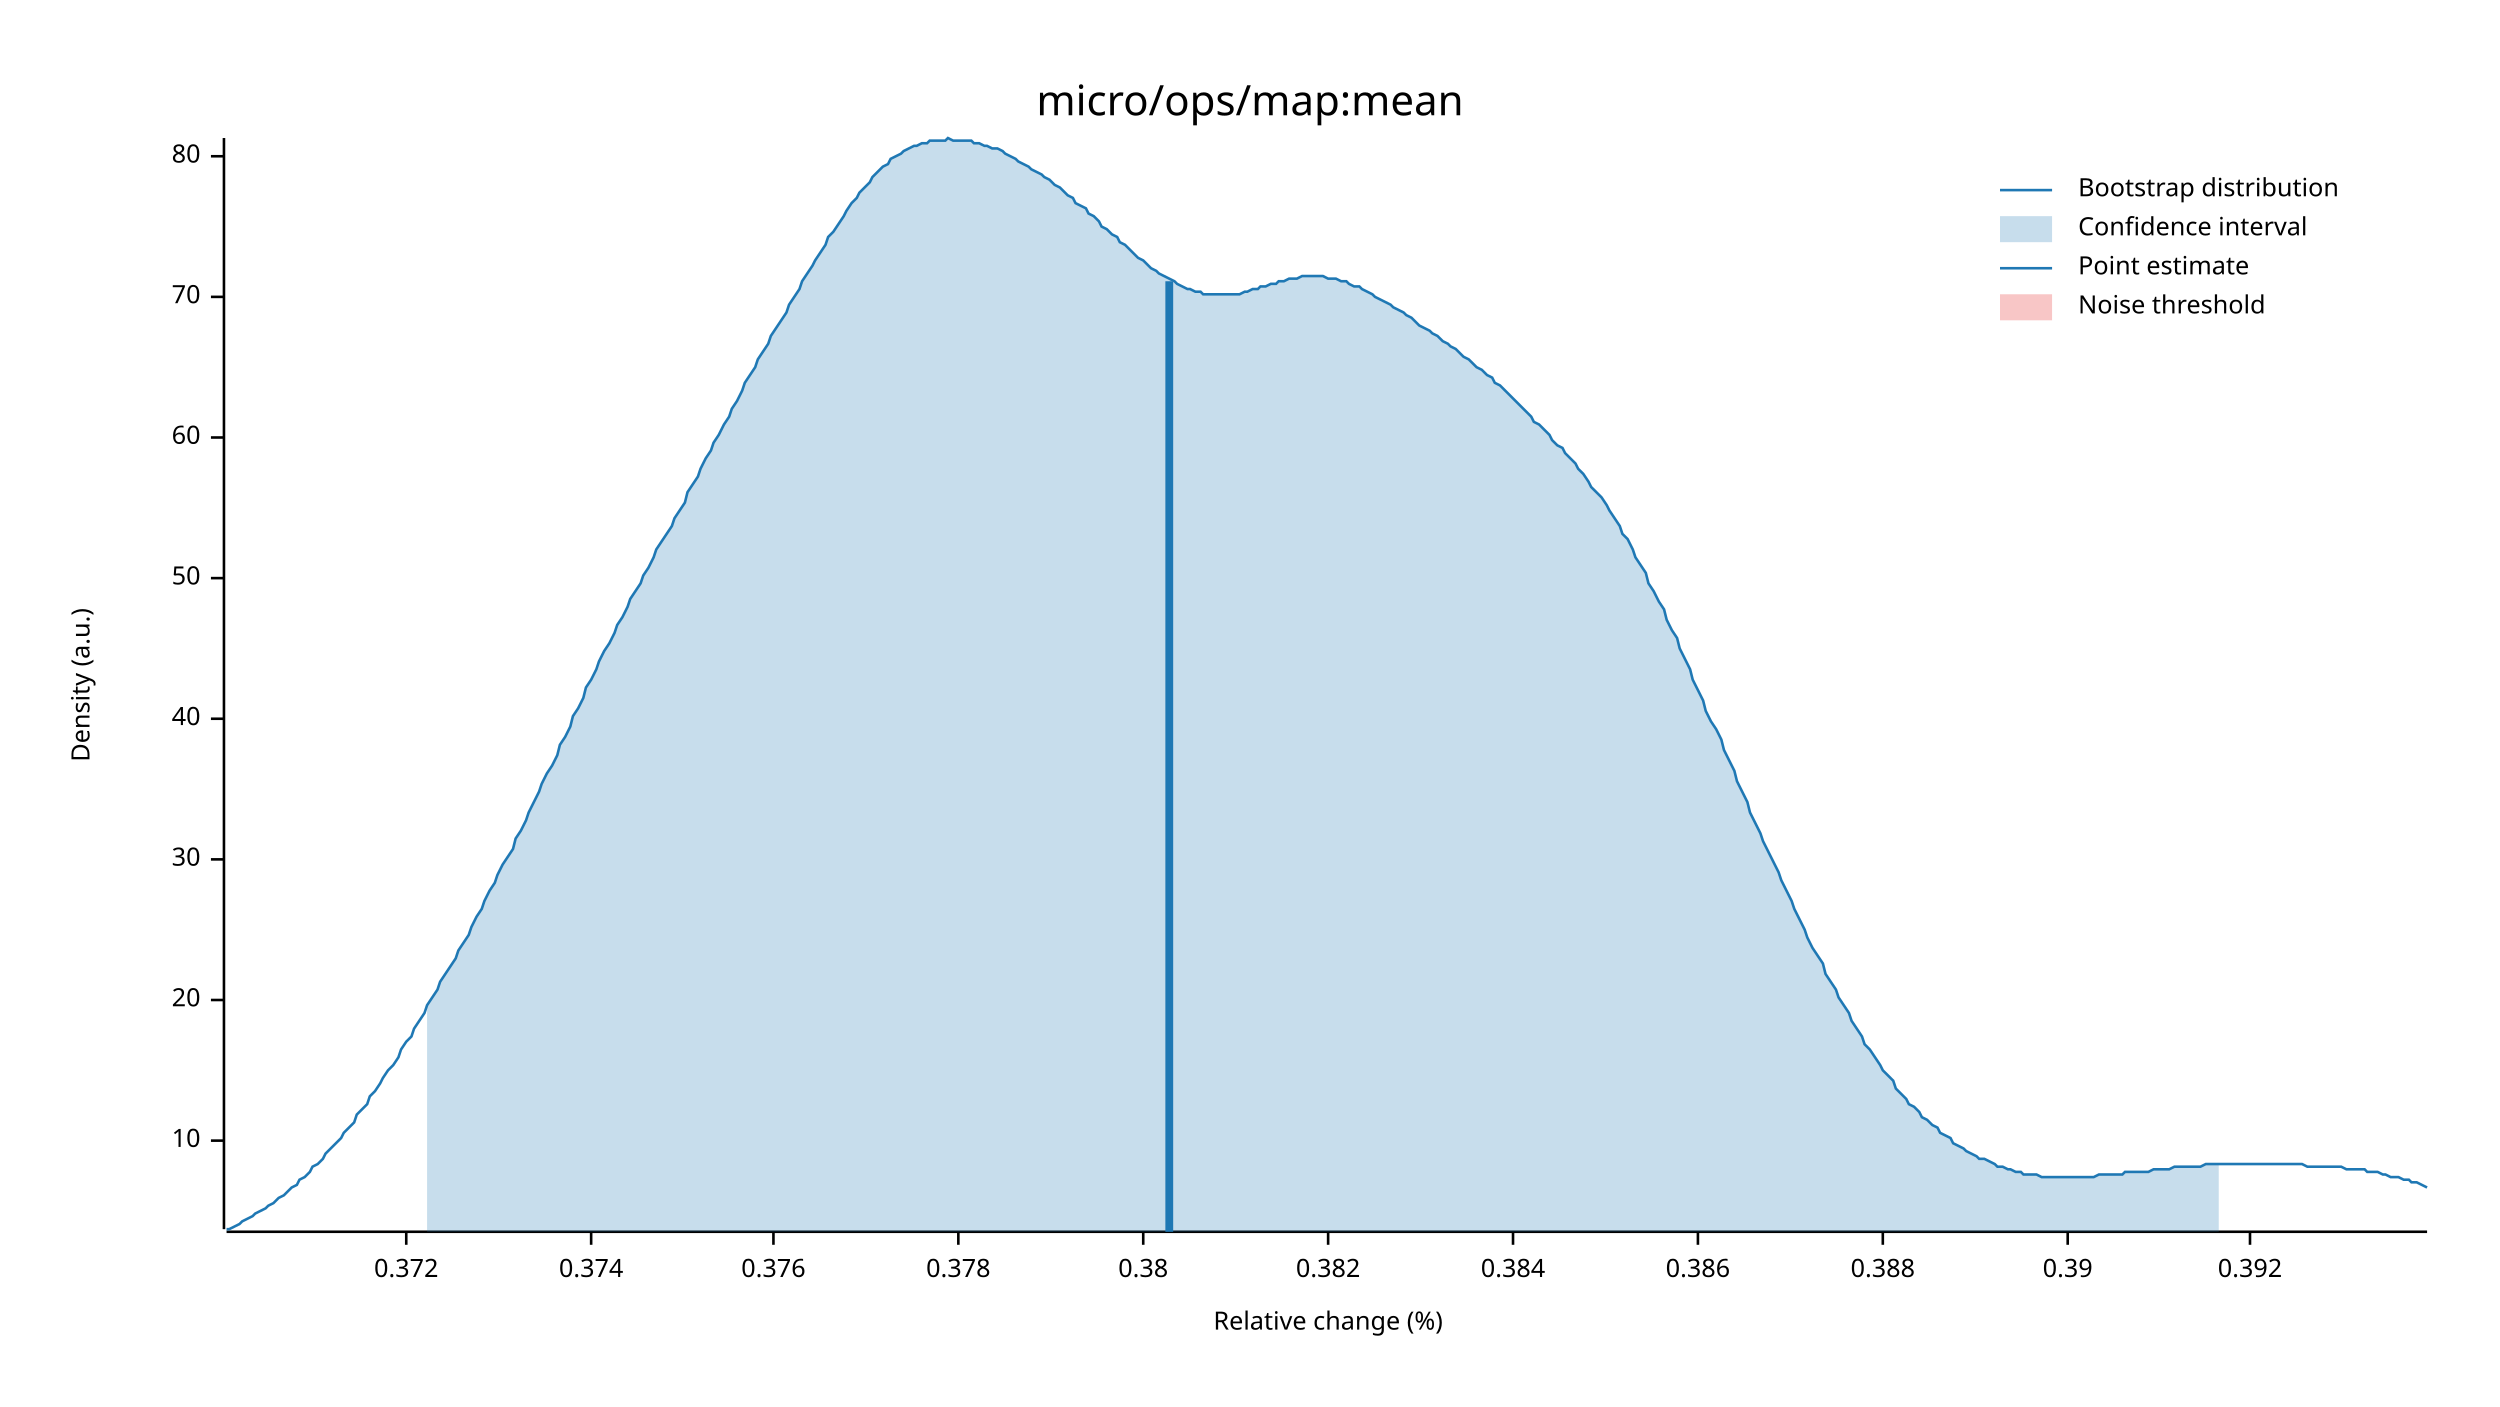
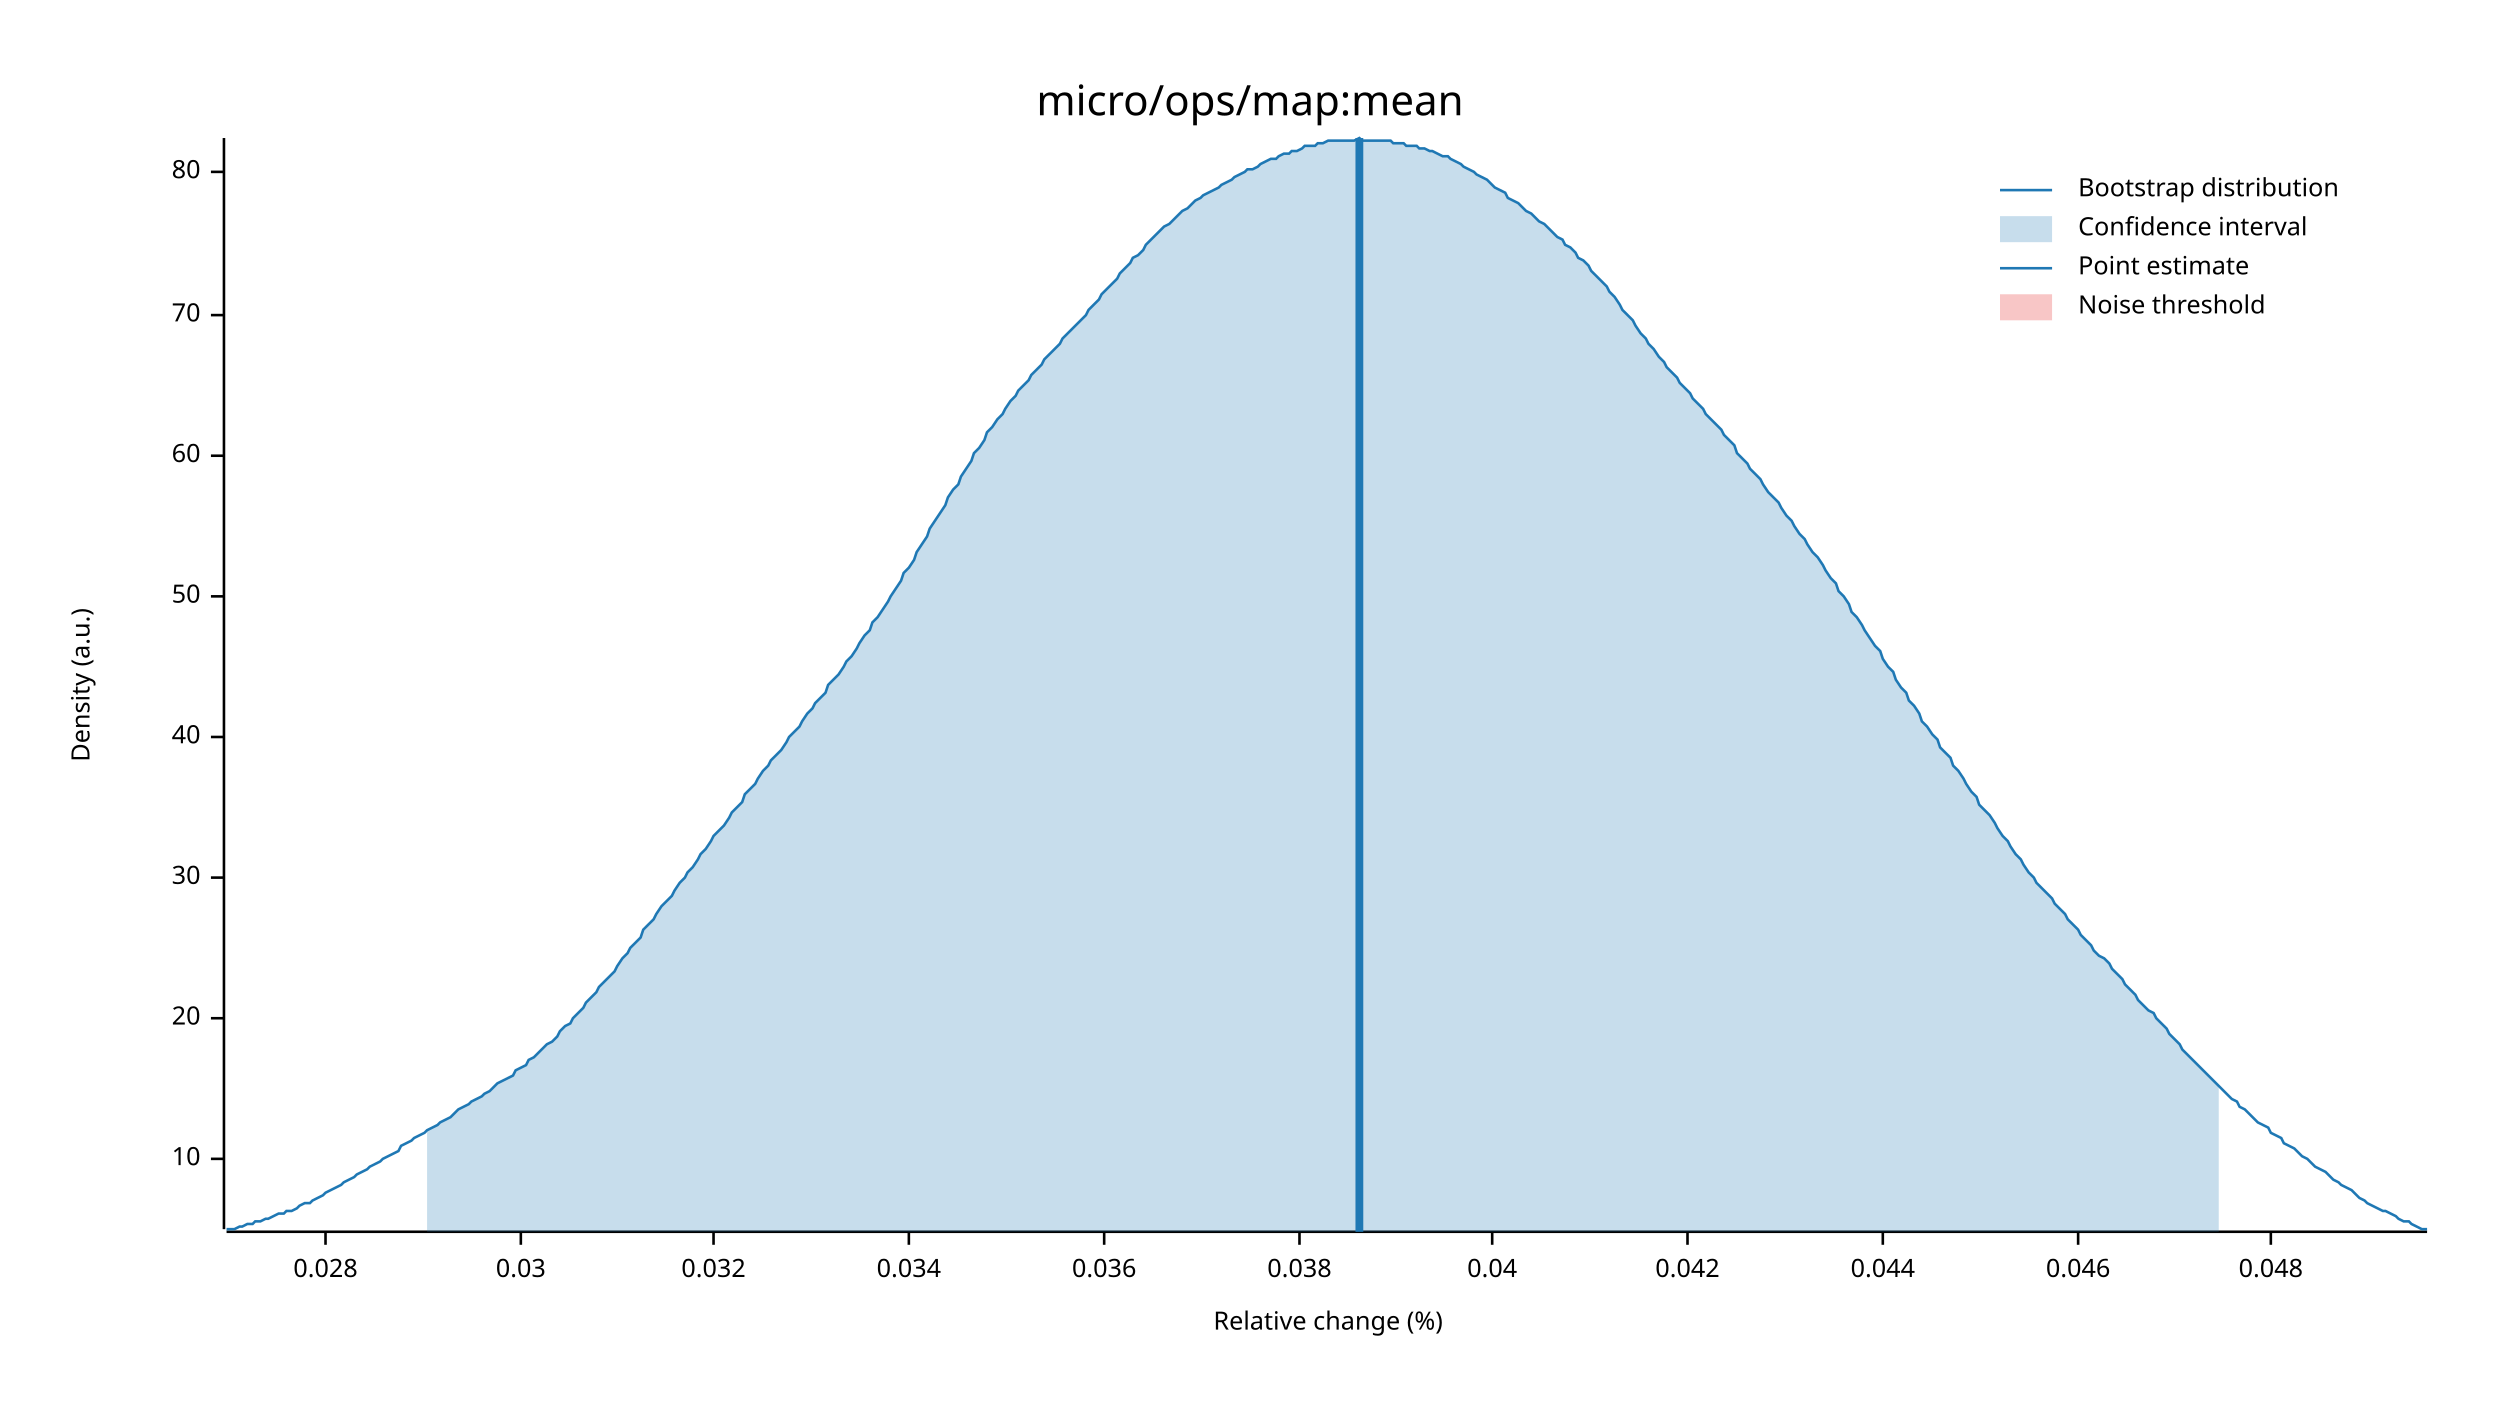
<svg xmlns="http://www.w3.org/2000/svg" width="960" height="540" viewBox="0 0 960 540">
  <text x="480" y="32" dy="0.76em" text-anchor="middle" font-family="sans-serif" font-size="16.129" opacity="1" fill="#000000">
micro/ops/map:mean
</text>
  <text x="27" y="263" dy="0.76em" text-anchor="middle" font-family="sans-serif" font-size="9.677" opacity="1" fill="#000000" transform="rotate(270, 27, 263)">
Density (a.u.)
</text>
  <text x="510" y="513" dy="-0.5ex" text-anchor="middle" font-family="sans-serif" font-size="9.677" opacity="1" fill="#000000">
Relative change (%)
</text>
  <polyline fill="none" opacity="1" stroke="#000000" stroke-width="1" points="86,53 86,472 " />
-   <text x="77" y="438" dy="0.5ex" text-anchor="end" font-family="sans-serif" font-size="9.677" opacity="1" fill="#000000">
+   <text x="77" y="445" dy="0.5ex" text-anchor="end" font-family="sans-serif" font-size="9.677" opacity="1" fill="#000000">
10
</text>
-   <polyline fill="none" opacity="1" stroke="#000000" stroke-width="1" points="81,438 86,438 " />
-   <text x="77" y="384" dy="0.5ex" text-anchor="end" font-family="sans-serif" font-size="9.677" opacity="1" fill="#000000">
+   <polyline fill="none" opacity="1" stroke="#000000" stroke-width="1" points="81,445 86,445 " />
+   <text x="77" y="391" dy="0.5ex" text-anchor="end" font-family="sans-serif" font-size="9.677" opacity="1" fill="#000000">
20
</text>
-   <polyline fill="none" opacity="1" stroke="#000000" stroke-width="1" points="81,384 86,384 " />
-   <text x="77" y="330" dy="0.5ex" text-anchor="end" font-family="sans-serif" font-size="9.677" opacity="1" fill="#000000">
+   <polyline fill="none" opacity="1" stroke="#000000" stroke-width="1" points="81,391 86,391 " />
+   <text x="77" y="337" dy="0.5ex" text-anchor="end" font-family="sans-serif" font-size="9.677" opacity="1" fill="#000000">
30
</text>
-   <polyline fill="none" opacity="1" stroke="#000000" stroke-width="1" points="81,330 86,330 " />
-   <text x="77" y="276" dy="0.5ex" text-anchor="end" font-family="sans-serif" font-size="9.677" opacity="1" fill="#000000">
+   <polyline fill="none" opacity="1" stroke="#000000" stroke-width="1" points="81,337 86,337 " />
+   <text x="77" y="283" dy="0.5ex" text-anchor="end" font-family="sans-serif" font-size="9.677" opacity="1" fill="#000000">
40
</text>
-   <polyline fill="none" opacity="1" stroke="#000000" stroke-width="1" points="81,276 86,276 " />
-   <text x="77" y="222" dy="0.5ex" text-anchor="end" font-family="sans-serif" font-size="9.677" opacity="1" fill="#000000">
+   <polyline fill="none" opacity="1" stroke="#000000" stroke-width="1" points="81,283 86,283 " />
+   <text x="77" y="229" dy="0.5ex" text-anchor="end" font-family="sans-serif" font-size="9.677" opacity="1" fill="#000000">
50
</text>
-   <polyline fill="none" opacity="1" stroke="#000000" stroke-width="1" points="81,222 86,222 " />
-   <text x="77" y="168" dy="0.5ex" text-anchor="end" font-family="sans-serif" font-size="9.677" opacity="1" fill="#000000">
+   <polyline fill="none" opacity="1" stroke="#000000" stroke-width="1" points="81,229 86,229 " />
+   <text x="77" y="175" dy="0.5ex" text-anchor="end" font-family="sans-serif" font-size="9.677" opacity="1" fill="#000000">
60
</text>
-   <polyline fill="none" opacity="1" stroke="#000000" stroke-width="1" points="81,168 86,168 " />
-   <text x="77" y="114" dy="0.5ex" text-anchor="end" font-family="sans-serif" font-size="9.677" opacity="1" fill="#000000">
+   <polyline fill="none" opacity="1" stroke="#000000" stroke-width="1" points="81,175 86,175 " />
+   <text x="77" y="121" dy="0.5ex" text-anchor="end" font-family="sans-serif" font-size="9.677" opacity="1" fill="#000000">
70
</text>
-   <polyline fill="none" opacity="1" stroke="#000000" stroke-width="1" points="81,114 86,114 " />
-   <text x="77" y="60" dy="0.5ex" text-anchor="end" font-family="sans-serif" font-size="9.677" opacity="1" fill="#000000">
+   <polyline fill="none" opacity="1" stroke="#000000" stroke-width="1" points="81,121 86,121 " />
+   <text x="77" y="66" dy="0.5ex" text-anchor="end" font-family="sans-serif" font-size="9.677" opacity="1" fill="#000000">
80
</text>
-   <polyline fill="none" opacity="1" stroke="#000000" stroke-width="1" points="81,60 86,60 " />
+   <polyline fill="none" opacity="1" stroke="#000000" stroke-width="1" points="81,66 86,66 " />
  <polyline fill="none" opacity="1" stroke="#000000" stroke-width="1" points="87,473 932,473 " />
-   <text x="156" y="483" dy="0.76em" text-anchor="middle" font-family="sans-serif" font-size="9.677" opacity="1" fill="#000000">
- 0.372
+   <text x="125" y="483" dy="0.76em" text-anchor="middle" font-family="sans-serif" font-size="9.677" opacity="1" fill="#000000">
+ 0.028
</text>
-   <polyline fill="none" opacity="1" stroke="#000000" stroke-width="1" points="156,473 156,478 " />
-   <text x="227" y="483" dy="0.76em" text-anchor="middle" font-family="sans-serif" font-size="9.677" opacity="1" fill="#000000">
- 0.374
+   <polyline fill="none" opacity="1" stroke="#000000" stroke-width="1" points="125,473 125,478 " />
+   <text x="200" y="483" dy="0.76em" text-anchor="middle" font-family="sans-serif" font-size="9.677" opacity="1" fill="#000000">
+ 0.03
</text>
-   <polyline fill="none" opacity="1" stroke="#000000" stroke-width="1" points="227,473 227,478 " />
-   <text x="297" y="483" dy="0.76em" text-anchor="middle" font-family="sans-serif" font-size="9.677" opacity="1" fill="#000000">
- 0.376
+   <polyline fill="none" opacity="1" stroke="#000000" stroke-width="1" points="200,473 200,478 " />
+   <text x="274" y="483" dy="0.76em" text-anchor="middle" font-family="sans-serif" font-size="9.677" opacity="1" fill="#000000">
+ 0.032
</text>
-   <polyline fill="none" opacity="1" stroke="#000000" stroke-width="1" points="297,473 297,478 " />
-   <text x="368" y="483" dy="0.76em" text-anchor="middle" font-family="sans-serif" font-size="9.677" opacity="1" fill="#000000">
- 0.378
+   <polyline fill="none" opacity="1" stroke="#000000" stroke-width="1" points="274,473 274,478 " />
+   <text x="349" y="483" dy="0.76em" text-anchor="middle" font-family="sans-serif" font-size="9.677" opacity="1" fill="#000000">
+ 0.034
</text>
-   <polyline fill="none" opacity="1" stroke="#000000" stroke-width="1" points="368,473 368,478 " />
-   <text x="439" y="483" dy="0.76em" text-anchor="middle" font-family="sans-serif" font-size="9.677" opacity="1" fill="#000000">
- 0.38
+   <polyline fill="none" opacity="1" stroke="#000000" stroke-width="1" points="349,473 349,478 " />
+   <text x="424" y="483" dy="0.76em" text-anchor="middle" font-family="sans-serif" font-size="9.677" opacity="1" fill="#000000">
+ 0.036
</text>
-   <polyline fill="none" opacity="1" stroke="#000000" stroke-width="1" points="439,473 439,478 " />
-   <text x="510" y="483" dy="0.76em" text-anchor="middle" font-family="sans-serif" font-size="9.677" opacity="1" fill="#000000">
- 0.382
+   <polyline fill="none" opacity="1" stroke="#000000" stroke-width="1" points="424,473 424,478 " />
+   <text x="499" y="483" dy="0.76em" text-anchor="middle" font-family="sans-serif" font-size="9.677" opacity="1" fill="#000000">
+ 0.038
</text>
-   <polyline fill="none" opacity="1" stroke="#000000" stroke-width="1" points="510,473 510,478 " />
-   <text x="581" y="483" dy="0.76em" text-anchor="middle" font-family="sans-serif" font-size="9.677" opacity="1" fill="#000000">
- 0.384
+   <polyline fill="none" opacity="1" stroke="#000000" stroke-width="1" points="499,473 499,478 " />
+   <text x="573" y="483" dy="0.76em" text-anchor="middle" font-family="sans-serif" font-size="9.677" opacity="1" fill="#000000">
+ 0.04
</text>
-   <polyline fill="none" opacity="1" stroke="#000000" stroke-width="1" points="581,473 581,478 " />
-   <text x="652" y="483" dy="0.76em" text-anchor="middle" font-family="sans-serif" font-size="9.677" opacity="1" fill="#000000">
- 0.386
+   <polyline fill="none" opacity="1" stroke="#000000" stroke-width="1" points="573,473 573,478 " />
+   <text x="648" y="483" dy="0.76em" text-anchor="middle" font-family="sans-serif" font-size="9.677" opacity="1" fill="#000000">
+ 0.042
</text>
-   <polyline fill="none" opacity="1" stroke="#000000" stroke-width="1" points="652,473 652,478 " />
+   <polyline fill="none" opacity="1" stroke="#000000" stroke-width="1" points="648,473 648,478 " />
  <text x="723" y="483" dy="0.76em" text-anchor="middle" font-family="sans-serif" font-size="9.677" opacity="1" fill="#000000">
- 0.388
+ 0.044
</text>
  <polyline fill="none" opacity="1" stroke="#000000" stroke-width="1" points="723,473 723,478 " />
-   <text x="794" y="483" dy="0.76em" text-anchor="middle" font-family="sans-serif" font-size="9.677" opacity="1" fill="#000000">
- 0.39
+   <text x="798" y="483" dy="0.76em" text-anchor="middle" font-family="sans-serif" font-size="9.677" opacity="1" fill="#000000">
+ 0.046
</text>
-   <polyline fill="none" opacity="1" stroke="#000000" stroke-width="1" points="794,473 794,478 " />
-   <text x="864" y="483" dy="0.76em" text-anchor="middle" font-family="sans-serif" font-size="9.677" opacity="1" fill="#000000">
- 0.392
+   <polyline fill="none" opacity="1" stroke="#000000" stroke-width="1" points="798,473 798,478 " />
+   <text x="872" y="483" dy="0.76em" text-anchor="middle" font-family="sans-serif" font-size="9.677" opacity="1" fill="#000000">
+ 0.048
</text>
-   <polyline fill="none" opacity="1" stroke="#000000" stroke-width="1" points="864,473 864,478 " />
-   <polyline fill="none" opacity="1" stroke="#1F78B4" stroke-width="1" points="87,472 88,472 90,471 92,470 93,469 95,468 97,467 98,466 100,465 102,464 103,463 105,462 107,460 109,459 110,458 112,456 114,455 115,453 117,452 119,450 120,448 122,447 124,445 125,443 127,441 129,439 131,437 132,435 134,433 136,431 137,428 139,426 141,424 142,421 144,419 146,416 147,414 149,411 151,409 153,406 154,403 156,400 158,398 159,395 161,392 163,389 164,386 166,383 168,380 169,377 171,374 173,371 175,368 176,365 178,362 180,359 181,356 183,352 185,349 186,346 188,342 190,339 191,336 193,332 195,329 197,326 198,322 200,319 202,315 203,312 205,308 207,304 208,301 210,297 212,294 214,290 215,286 217,283 219,279 220,275 222,272 224,268 225,264 227,261 229,257 230,254 232,250 234,247 236,243 237,240 239,237 241,233 242,230 244,227 246,224 247,221 249,218 251,214 252,211 254,208 256,205 258,202 259,199 261,196 263,193 264,189 266,186 268,183 269,180 271,176 273,173 274,170 276,167 278,163 280,160 281,157 283,154 285,150 286,147 288,144 290,141 291,138 293,135 295,132 296,129 298,126 300,123 302,120 303,117 305,114 307,111 308,108 310,105 312,102 313,100 315,97 317,94 318,91 320,89 322,86 324,83 325,81 327,78 329,76 330,74 332,72 334,70 335,68 337,66 339,64 341,63 342,61 344,60 346,59 347,58 349,57 351,56 352,56 354,55 356,55 357,54 359,54 361,54 363,54 364,53 366,54 368,54 369,54 371,54 373,54 374,55 376,55 378,56 379,56 381,57 383,57 385,58 386,59 388,60 390,61 391,62 393,63 395,64 396,65 398,66 400,67 401,68 403,69 405,71 407,72 408,73 410,75 412,76 413,78 415,79 417,80 418,82 420,83 422,85 423,87 425,88 427,90 429,91 430,93 432,94 434,96 435,97 437,99 439,100 440,101 442,103 444,104 445,105 447,106 449,107 451,108 452,109 454,110 456,111 457,111 459,112 461,112 462,113 464,113 466,113 468,113 469,113 471,113 473,113 474,113 476,113 478,112 479,112 481,111 483,111 484,110 486,110 488,109 490,109 491,108 493,108 495,107 496,107 498,107 500,106 501,106 503,106 505,106 506,106 508,106 510,107 512,107 513,107 515,108 517,108 518,109 520,110 522,110 523,111 525,112 527,113 528,114 530,115 532,116 534,117 535,118 537,119 539,120 540,121 542,122 544,124 545,125 547,126 549,127 550,128 552,129 554,131 556,132 557,133 559,134 561,136 562,137 564,138 566,140 567,141 569,142 571,144 573,145 574,147 576,148 578,150 579,151 581,153 583,155 584,156 586,158 588,160 589,162 591,163 593,165 595,167 596,169 598,171 600,172 601,174 603,176 605,178 606,180 608,182 610,185 611,187 613,189 615,191 617,194 618,196 620,199 622,202 623,205 625,207 627,211 628,214 630,217 632,220 633,224 635,227 637,231 639,234 640,238 642,242 644,245 645,249 647,253 649,257 650,261 652,265 654,269 655,273 657,277 659,280 661,284 662,288 664,292 666,296 667,300 669,304 671,308 672,312 674,316 676,320 677,323 679,327 681,331 683,335 684,338 686,342 688,346 689,349 691,353 693,357 694,360 696,364 698,367 700,370 701,374 703,377 705,380 706,383 708,386 710,389 711,392 713,395 715,398 716,401 718,403 720,406 722,409 723,411 725,413 727,415 728,418 730,420 732,422 733,424 735,425 737,427 738,429 740,430 742,432 744,433 745,435 747,436 749,437 750,439 752,440 754,441 755,442 757,443 759,444 760,445 762,445 764,446 766,447 767,448 769,448 771,449 772,449 774,450 776,450 777,451 779,451 781,451 782,451 784,452 786,452 788,452 789,452 791,452 793,452 794,452 796,452 798,452 799,452 801,452 803,452 804,452 806,451 808,451 810,451 811,451 813,451 815,451 816,450 818,450 820,450 821,450 823,450 825,450 827,449 828,449 830,449 832,449 833,449 835,448 837,448 838,448 840,448 842,448 843,448 845,448 847,447 849,447 850,447 852,447 854,447 855,447 857,447 859,447 860,447 862,447 864,447 865,447 867,447 869,447 871,447 872,447 874,447 876,447 877,447 879,447 881,447 882,447 884,447 886,448 887,448 889,448 891,448 893,448 894,448 896,448 898,448 899,448 901,449 903,449 904,449 906,449 908,449 909,450 911,450 913,450 915,451 916,451 918,452 920,452 921,452 923,453 925,453 926,454 928,454 930,455 932,456 " />
-   <polygon opacity="0.25" fill="#1F78B4" points="164,386 166,383 168,380 169,377 171,374 173,371 175,368 176,365 178,362 180,359 181,356 183,352 185,349 186,346 188,342 190,339 191,336 193,332 195,329 197,326 198,322 200,319 202,315 203,312 205,308 207,304 208,301 210,297 212,294 214,290 215,286 217,283 219,279 220,275 222,272 224,268 225,264 227,261 229,257 230,254 232,250 234,247 236,243 237,240 239,237 241,233 242,230 244,227 246,224 247,221 249,218 251,214 252,211 254,208 256,205 258,202 259,199 261,196 263,193 264,189 266,186 268,183 269,180 271,176 273,173 274,170 276,167 278,163 280,160 281,157 283,154 285,150 286,147 288,144 290,141 291,138 293,135 295,132 296,129 298,126 300,123 302,120 303,117 305,114 307,111 308,108 310,105 312,102 313,100 315,97 317,94 318,91 320,89 322,86 324,83 325,81 327,78 329,76 330,74 332,72 334,70 335,68 337,66 339,64 341,63 342,61 344,60 346,59 347,58 349,57 351,56 352,56 354,55 356,55 357,54 359,54 361,54 363,54 364,53 366,54 368,54 369,54 371,54 373,54 374,55 376,55 378,56 379,56 381,57 383,57 385,58 386,59 388,60 390,61 391,62 393,63 395,64 396,65 398,66 400,67 401,68 403,69 405,71 407,72 408,73 410,75 412,76 413,78 415,79 417,80 418,82 420,83 422,85 423,87 425,88 427,90 429,91 430,93 432,94 434,96 435,97 437,99 439,100 440,101 442,103 444,104 445,105 447,106 449,107 451,108 452,109 454,110 456,111 457,111 459,112 461,112 462,113 464,113 466,113 468,113 469,113 471,113 473,113 474,113 476,113 478,112 479,112 481,111 483,111 484,110 486,110 488,109 490,109 491,108 493,108 495,107 496,107 498,107 500,106 501,106 503,106 505,106 506,106 508,106 510,107 512,107 513,107 515,108 517,108 518,109 520,110 522,110 523,111 525,112 527,113 528,114 530,115 532,116 534,117 535,118 537,119 539,120 540,121 542,122 544,124 545,125 547,126 549,127 550,128 552,129 554,131 556,132 557,133 559,134 561,136 562,137 564,138 566,140 567,141 569,142 571,144 573,145 574,147 576,148 578,150 579,151 581,153 583,155 584,156 586,158 588,160 589,162 591,163 593,165 595,167 596,169 598,171 600,172 601,174 603,176 605,178 606,180 608,182 610,185 611,187 613,189 615,191 617,194 618,196 620,199 622,202 623,205 625,207 627,211 628,214 630,217 632,220 633,224 635,227 637,231 639,234 640,238 642,242 644,245 645,249 647,253 649,257 650,261 652,265 654,269 655,273 657,277 659,280 661,284 662,288 664,292 666,296 667,300 669,304 671,308 672,312 674,316 676,320 677,323 679,327 681,331 683,335 684,338 686,342 688,346 689,349 691,353 693,357 694,360 696,364 698,367 700,370 701,374 703,377 705,380 706,383 708,386 710,389 711,392 713,395 715,398 716,401 718,403 720,406 722,409 723,411 725,413 727,415 728,418 730,420 732,422 733,424 735,425 737,427 738,429 740,430 742,432 744,433 745,435 747,436 749,437 750,439 752,440 754,441 755,442 757,443 759,444 760,445 762,445 764,446 766,447 767,448 769,448 771,449 772,449 774,450 776,450 777,451 779,451 781,451 782,451 784,452 786,452 788,452 789,452 791,452 793,452 794,452 796,452 798,452 799,452 801,452 803,452 804,452 806,451 808,451 810,451 811,451 813,451 815,451 816,450 818,450 820,450 821,450 823,450 825,450 827,449 828,449 830,449 832,449 833,449 835,448 837,448 838,448 840,448 842,448 843,448 845,448 847,447 849,447 850,447 852,447 852,473 164,473 " />
-   <polyline fill="none" opacity="1" stroke="#1F78B4" stroke-width="3" points="449,473 449,108 " />
+   <polyline fill="none" opacity="1" stroke="#000000" stroke-width="1" points="872,473 872,478 " />
+   <polyline fill="none" opacity="1" stroke="#1F78B4" stroke-width="1" points="87,472 88,472 90,472 92,471 93,471 95,470 97,470 98,469 100,469 102,468 103,468 105,467 107,466 109,466 110,465 112,465 114,464 115,463 117,462 119,462 120,461 122,460 124,459 125,458 127,457 129,456 131,455 132,454 134,453 136,452 137,451 139,450 141,449 142,448 144,447 146,446 147,445 149,444 151,443 153,442 154,440 156,439 158,438 159,437 161,436 163,435 164,434 166,433 168,432 169,431 171,430 173,429 175,427 176,426 178,425 180,424 181,423 183,422 185,421 186,420 188,419 190,417 191,416 193,415 195,414 197,413 198,411 200,410 202,409 203,407 205,406 207,404 208,403 210,401 212,400 214,398 215,396 217,394 219,393 220,391 222,389 224,387 225,385 227,383 229,381 230,379 232,377 234,375 236,373 237,371 239,368 241,366 242,364 244,362 246,360 247,357 249,355 251,353 252,351 254,348 256,346 258,344 259,342 261,339 263,337 264,335 266,333 268,330 269,328 271,326 273,323 274,321 276,319 278,317 280,314 281,312 283,310 285,308 286,305 288,303 290,301 291,299 293,296 295,294 296,292 298,290 300,288 302,285 303,283 305,281 307,279 308,277 310,274 312,272 313,270 315,268 317,266 318,263 320,261 322,259 324,256 325,254 327,252 329,249 330,247 332,244 334,242 335,239 337,237 339,234 341,231 342,229 344,226 346,223 347,220 349,218 351,215 352,212 354,209 356,206 357,203 359,200 361,197 363,194 364,191 366,188 368,186 369,183 371,180 373,177 374,174 376,172 378,169 379,166 381,164 383,161 385,159 386,157 388,154 390,152 391,150 393,148 395,146 396,144 398,142 400,140 401,138 403,136 405,134 407,132 408,130 410,128 412,126 413,125 415,123 417,121 418,119 420,117 422,115 423,113 425,111 427,109 429,107 430,105 432,103 434,101 435,99 437,98 439,96 440,94 442,92 444,90 445,89 447,87 449,86 451,84 452,83 454,81 456,80 457,79 459,77 461,76 462,75 464,74 466,73 468,72 469,71 471,70 473,69 474,68 476,67 478,66 479,65 481,65 483,64 484,63 486,62 488,61 490,61 491,60 493,59 495,59 496,58 498,58 500,57 501,56 503,56 505,56 506,55 508,55 510,54 512,54 513,54 515,54 517,54 518,54 520,54 522,53 523,54 525,54 527,54 528,54 530,54 532,54 534,54 535,55 537,55 539,55 540,56 542,56 544,56 545,57 547,57 549,58 550,58 552,59 554,60 556,60 557,61 559,62 561,63 562,64 564,65 566,66 567,67 569,68 571,69 573,71 574,72 576,73 578,74 579,76 581,77 583,78 584,79 586,81 588,82 589,83 591,85 593,86 595,88 596,89 598,91 600,92 601,94 603,95 605,97 606,99 608,100 610,102 611,104 613,106 615,108 617,110 618,112 620,114 622,117 623,119 625,121 627,123 628,125 630,128 632,130 633,132 635,134 637,137 639,139 640,141 642,143 644,145 645,147 647,149 649,151 650,153 652,155 654,157 655,159 657,161 659,163 661,165 662,167 664,169 666,171 667,174 669,176 671,178 672,180 674,182 676,184 677,186 679,189 681,191 683,193 684,195 686,198 688,200 689,202 691,205 693,207 694,209 696,212 698,214 700,217 701,219 703,222 705,224 706,227 708,229 710,232 711,235 713,237 715,240 716,242 718,245 720,248 722,250 723,253 725,256 727,258 728,261 730,264 732,266 733,269 735,271 737,274 738,277 740,279 742,282 744,284 745,287 747,289 749,291 750,294 752,296 754,299 755,301 757,304 759,306 760,309 762,311 764,313 766,316 767,318 769,321 771,323 772,325 774,328 776,330 777,332 779,335 781,337 782,339 784,341 786,343 788,345 789,347 791,349 793,351 794,353 796,355 798,357 799,359 801,361 803,363 804,365 806,367 808,368 810,370 811,372 813,374 815,376 816,378 818,380 820,382 821,384 823,386 825,388 827,389 828,391 830,393 832,395 833,397 835,399 837,401 838,403 840,405 842,407 843,408 845,410 847,412 849,414 850,415 852,417 854,419 855,420 857,422 859,423 860,425 862,426 864,428 865,429 867,431 869,432 871,433 872,435 874,436 876,437 877,439 879,440 881,441 882,442 884,444 886,445 887,446 889,448 891,449 893,450 894,451 896,453 898,454 899,455 901,456 903,457 904,458 906,460 908,461 909,462 911,463 913,464 915,465 916,465 918,466 920,467 921,468 923,469 925,469 926,470 928,471 930,472 932,472 " />
+   <polygon opacity="0.25" fill="#1F78B4" points="164,434 166,433 168,432 169,431 171,430 173,429 175,427 176,426 178,425 180,424 181,423 183,422 185,421 186,420 188,419 190,417 191,416 193,415 195,414 197,413 198,411 200,410 202,409 203,407 205,406 207,404 208,403 210,401 212,400 214,398 215,396 217,394 219,393 220,391 222,389 224,387 225,385 227,383 229,381 230,379 232,377 234,375 236,373 237,371 239,368 241,366 242,364 244,362 246,360 247,357 249,355 251,353 252,351 254,348 256,346 258,344 259,342 261,339 263,337 264,335 266,333 268,330 269,328 271,326 273,323 274,321 276,319 278,317 280,314 281,312 283,310 285,308 286,305 288,303 290,301 291,299 293,296 295,294 296,292 298,290 300,288 302,285 303,283 305,281 307,279 308,277 310,274 312,272 313,270 315,268 317,266 318,263 320,261 322,259 324,256 325,254 327,252 329,249 330,247 332,244 334,242 335,239 337,237 339,234 341,231 342,229 344,226 346,223 347,220 349,218 351,215 352,212 354,209 356,206 357,203 359,200 361,197 363,194 364,191 366,188 368,186 369,183 371,180 373,177 374,174 376,172 378,169 379,166 381,164 383,161 385,159 386,157 388,154 390,152 391,150 393,148 395,146 396,144 398,142 400,140 401,138 403,136 405,134 407,132 408,130 410,128 412,126 413,125 415,123 417,121 418,119 420,117 422,115 423,113 425,111 427,109 429,107 430,105 432,103 434,101 435,99 437,98 439,96 440,94 442,92 444,90 445,89 447,87 449,86 451,84 452,83 454,81 456,80 457,79 459,77 461,76 462,75 464,74 466,73 468,72 469,71 471,70 473,69 474,68 476,67 478,66 479,65 481,65 483,64 484,63 486,62 488,61 490,61 491,60 493,59 495,59 496,58 498,58 500,57 501,56 503,56 505,56 506,55 508,55 510,54 512,54 513,54 515,54 517,54 518,54 520,54 522,53 523,54 525,54 527,54 528,54 530,54 532,54 534,54 535,55 537,55 539,55 540,56 542,56 544,56 545,57 547,57 549,58 550,58 552,59 554,60 556,60 557,61 559,62 561,63 562,64 564,65 566,66 567,67 569,68 571,69 573,71 574,72 576,73 578,74 579,76 581,77 583,78 584,79 586,81 588,82 589,83 591,85 593,86 595,88 596,89 598,91 600,92 601,94 603,95 605,97 606,99 608,100 610,102 611,104 613,106 615,108 617,110 618,112 620,114 622,117 623,119 625,121 627,123 628,125 630,128 632,130 633,132 635,134 637,137 639,139 640,141 642,143 644,145 645,147 647,149 649,151 650,153 652,155 654,157 655,159 657,161 659,163 661,165 662,167 664,169 666,171 667,174 669,176 671,178 672,180 674,182 676,184 677,186 679,189 681,191 683,193 684,195 686,198 688,200 689,202 691,205 693,207 694,209 696,212 698,214 700,217 701,219 703,222 705,224 706,227 708,229 710,232 711,235 713,237 715,240 716,242 718,245 720,248 722,250 723,253 725,256 727,258 728,261 730,264 732,266 733,269 735,271 737,274 738,277 740,279 742,282 744,284 745,287 747,289 749,291 750,294 752,296 754,299 755,301 757,304 759,306 760,309 762,311 764,313 766,316 767,318 769,321 771,323 772,325 774,328 776,330 777,332 779,335 781,337 782,339 784,341 786,343 788,345 789,347 791,349 793,351 794,353 796,355 798,357 799,359 801,361 803,363 804,365 806,367 808,368 810,370 811,372 813,374 815,376 816,378 818,380 820,382 821,384 823,386 825,388 827,389 828,391 830,393 832,395 833,397 835,399 837,401 838,403 840,405 842,407 843,408 845,410 847,412 849,414 850,415 852,417 852,473 164,473 " />
+   <polyline fill="none" opacity="1" stroke="#1F78B4" stroke-width="3" points="522,473 522,53 " />
  <rect x="509" y="53" width="0" height="419" opacity="0.1" fill="#E31A1C" stroke="none" />
  <text x="798" y="68" dy="0.76em" text-anchor="start" font-family="sans-serif" font-size="9.677" opacity="1" fill="#000000">
Bootstrap distribution
</text>
  <text x="798" y="83" dy="0.76em" text-anchor="start" font-family="sans-serif" font-size="9.677" opacity="1" fill="#000000">
Confidence interval
</text>
  <text x="798" y="98" dy="0.76em" text-anchor="start" font-family="sans-serif" font-size="9.677" opacity="1" fill="#000000">
Point estimate
</text>
  <text x="798" y="113" dy="0.76em" text-anchor="start" font-family="sans-serif" font-size="9.677" opacity="1" fill="#000000">
Noise threshold
</text>
  <polyline fill="none" opacity="1" stroke="#1F78B4" stroke-width="1" points="768,73 788,73 " />
  <rect x="768" y="83" width="20" height="10" opacity="0.25" fill="#1F78B4" stroke="none" />
  <polyline fill="none" opacity="1" stroke="#1F78B4" stroke-width="1" points="768,103 788,103 " />
  <rect x="768" y="113" width="20" height="10" opacity="0.25" fill="#E31A1C" stroke="none" />
</svg>
